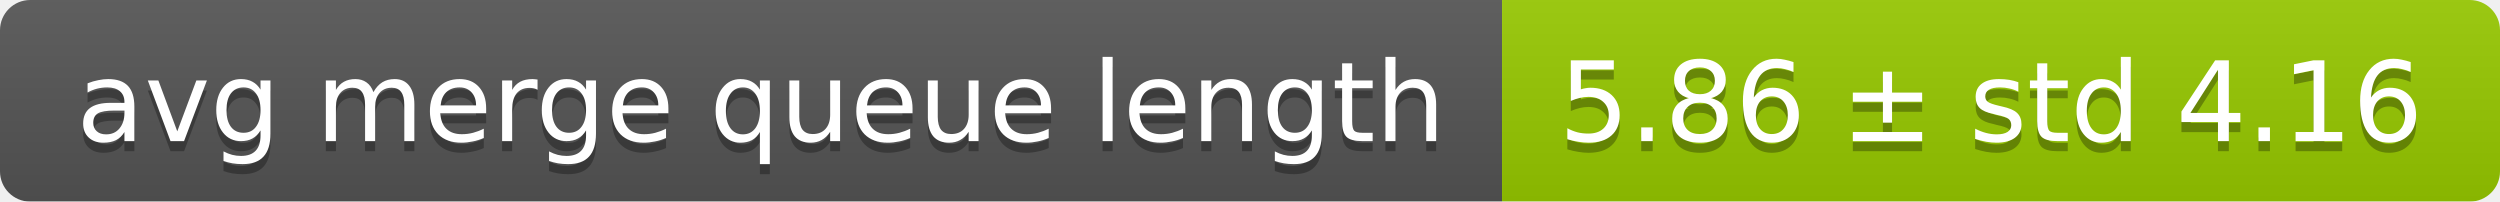
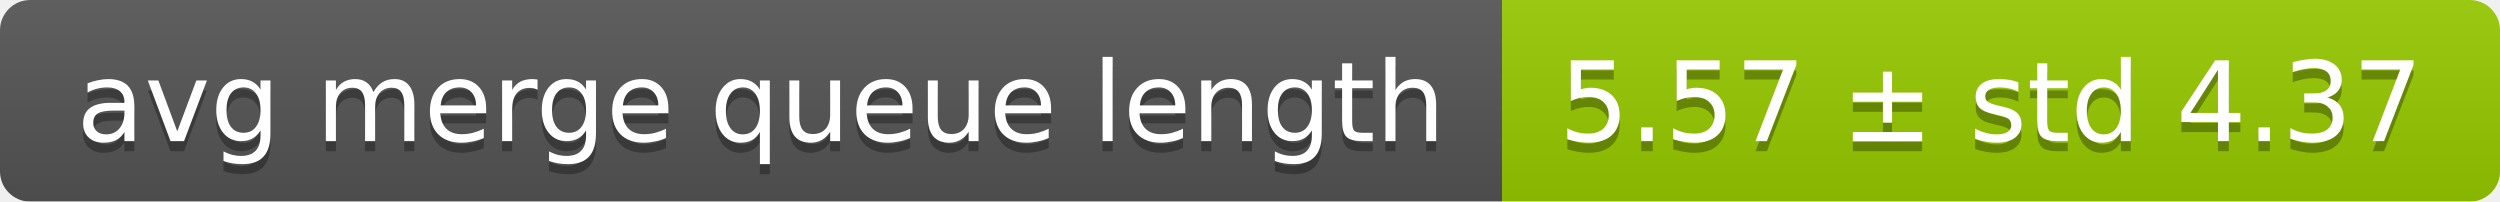
<svg xmlns="http://www.w3.org/2000/svg" width="248" height="20">
  <linearGradient id="smooth" x2="0" y2="100%">
    <stop offset="0" stop-color="#bbb" stop-opacity=".1" />
    <stop offset="1" stop-opacity=".1" />
  </linearGradient>
  <mask id="round">
    <rect width="248" height="20" rx="3" fill="#fff" />
  </mask>
  <g mask="url(#round)">
    <rect width="149" height="20" fill="#555" />
    <rect x="149" width="99" height="20" fill="#97ca00" />
    <rect width="248" height="20" fill="url(#smooth)" />
  </g>
  <g fill="#fff" text-anchor="middle" font-family="DejaVu Sans,Verdana,Geneva,sans-serif" font-size="11">
    <text x="75.5" y="15" fill="#010101" fill-opacity=".3">avg merge queue length</text>
    <text x="75.5" y="14">avg merge queue length</text>
-     <text x="197.5" y="15" fill="#010101" fill-opacity=".3">5.86 ± std 4.16</text>
-     <text x="197.5" y="14">5.86 ± std 4.16</text>
+     <text x="197.5" y="15" fill="#010101" fill-opacity=".3">5.57 ± std 4.37</text>
+     <text x="197.5" y="14">5.57 ± std 4.37</text>
  </g>
</svg>
